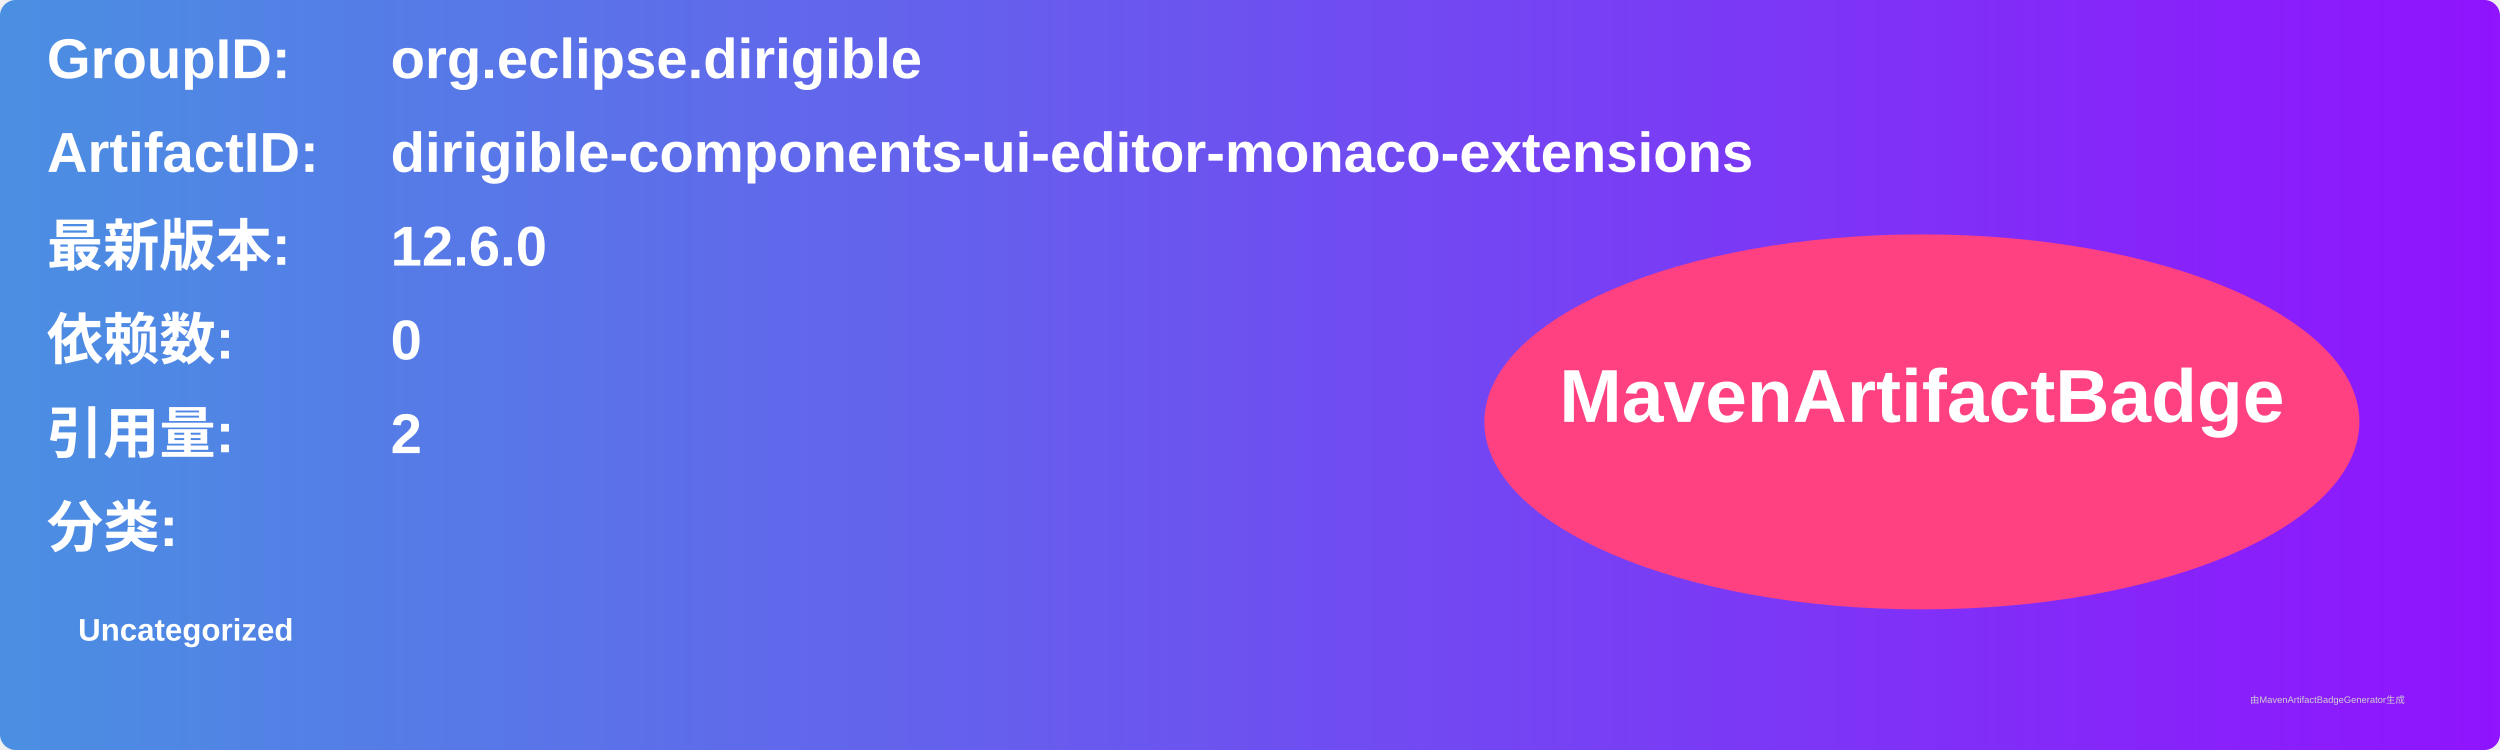
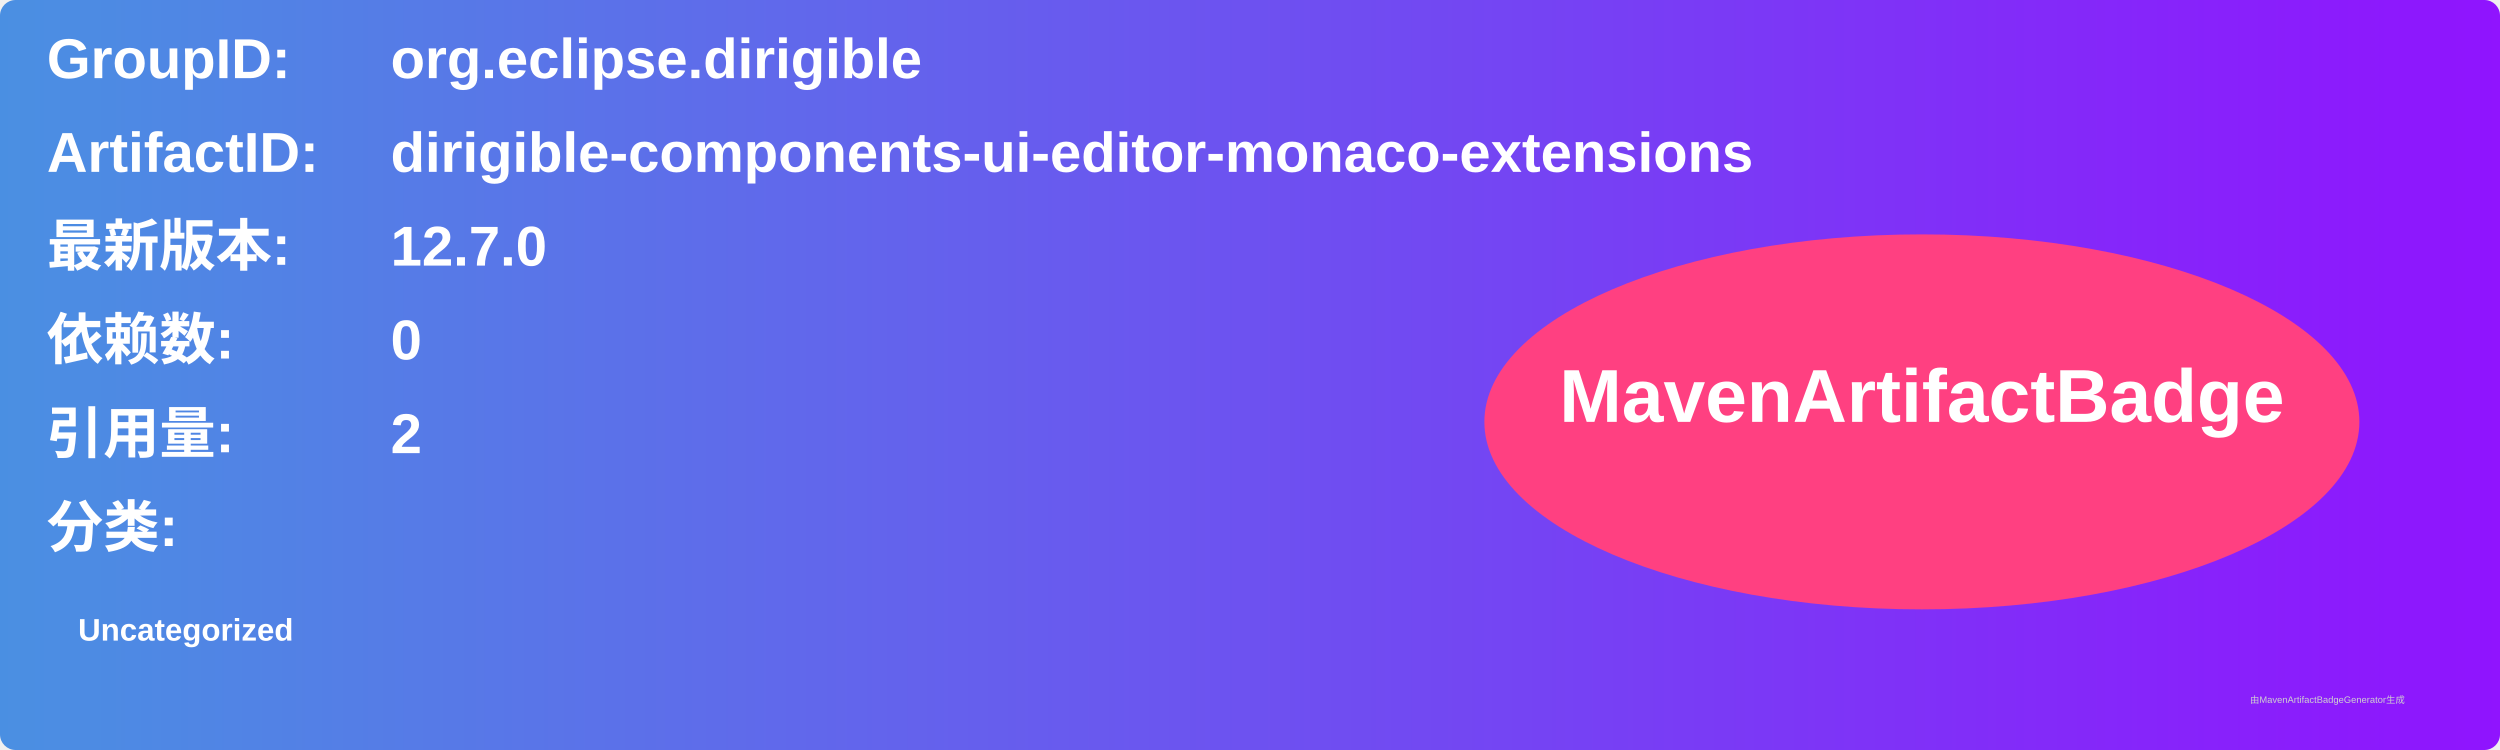
<svg xmlns="http://www.w3.org/2000/svg" width="800" height="240" viewBox="0 0 800 240">
  <linearGradient id="grad" x1="0%" y1="0%" x2="100%" y2="0%">
    <stop offset="0%" stop-color="#4a90e2" />
    <stop offset="100%" stop-color="#9013fe" />
  </linearGradient>
  <rect width="100%" height="100%" rx="5" ry="5" fill="url(#grad)" />
  <g transform="translate(15, 15)">
    <text x="0" y="10" font-family="Arial" font-size="18" fill="white" font-weight="bold" width="260">GroupID:</text>
    <text x="110" y="10" font-family="Arial" font-size="18" fill="white" font-weight="bold" width="460">org.eclipse.dirigible</text>
    <text x="0" y="40" font-family="Arial" font-size="18" fill="white" font-weight="bold" width="260">ArtifactID:</text>
    <text x="110" y="40" font-family="Arial" font-size="18" fill="white" font-weight="bold" width="460">dirigible-components-ui-editor-monaco-extensions</text>
    <text x="0" y="70" font-family="Arial" font-size="18" fill="white" font-weight="bold">最新版本:</text>
    <text x="110" y="70" font-family="Arial" font-size="18" fill="white" font-weight="bold">
-       <tspan font-weight="bold">12.6.0</tspan>
+       <tspan font-weight="bold">12.7.0</tspan>
    </text>
    <text x="0" y="100" font-family="Arial" font-size="18" fill="white" font-weight="bold">依赖数: </text>
    <text x="110" y="100" font-family="Arial" font-size="18" fill="white">
      <tspan font-weight="bold">0</tspan>
    </text>
    <text x="0" y="130" font-family="Arial" font-size="18" fill="white" font-weight="bold">引用量: </text>
    <text x="110" y="130" font-family="Arial" font-size="18" fill="white">
      <tspan font-weight="bold">2</tspan>
    </text>
    <text x="0" y="160" font-family="Arial" font-size="18" fill="white" font-weight="bold">分类:</text>
    <text x="10" y="190" font-family="Arial" font-size="10" fill="white">
      <tspan font-weight="bold">Uncategorized</tspan>
    </text>
    <ellipse cx="600" cy="120" rx="140" ry="60" fill="#ff4081" />
    <text x="600" y="120" text-anchor="middle" font-family="Arial" font-size="24" fill="white" font-weight="bold">MavenArtifactBadge</text>
  </g>
  <text x="720" y="225" font-family="Arial" font-size="3" fill="#d0d0d0">由MavenArtifactBadgeGenerator生成</text>
</svg>
